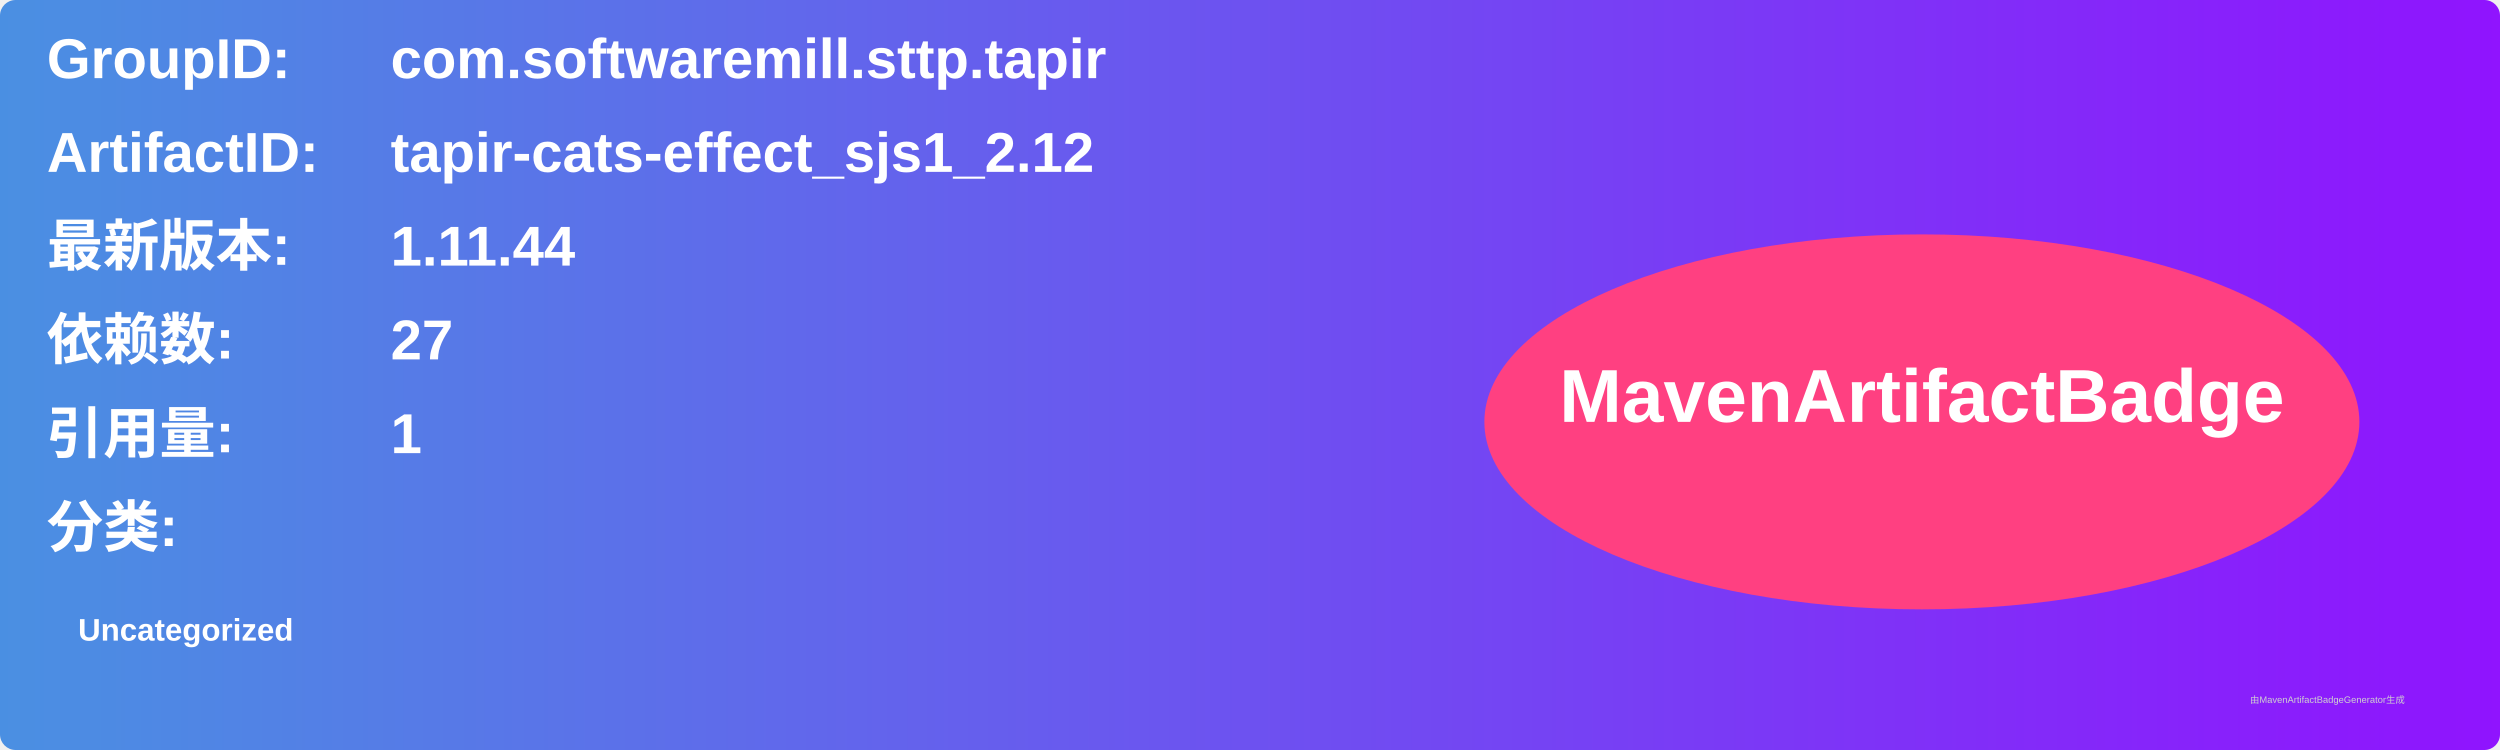
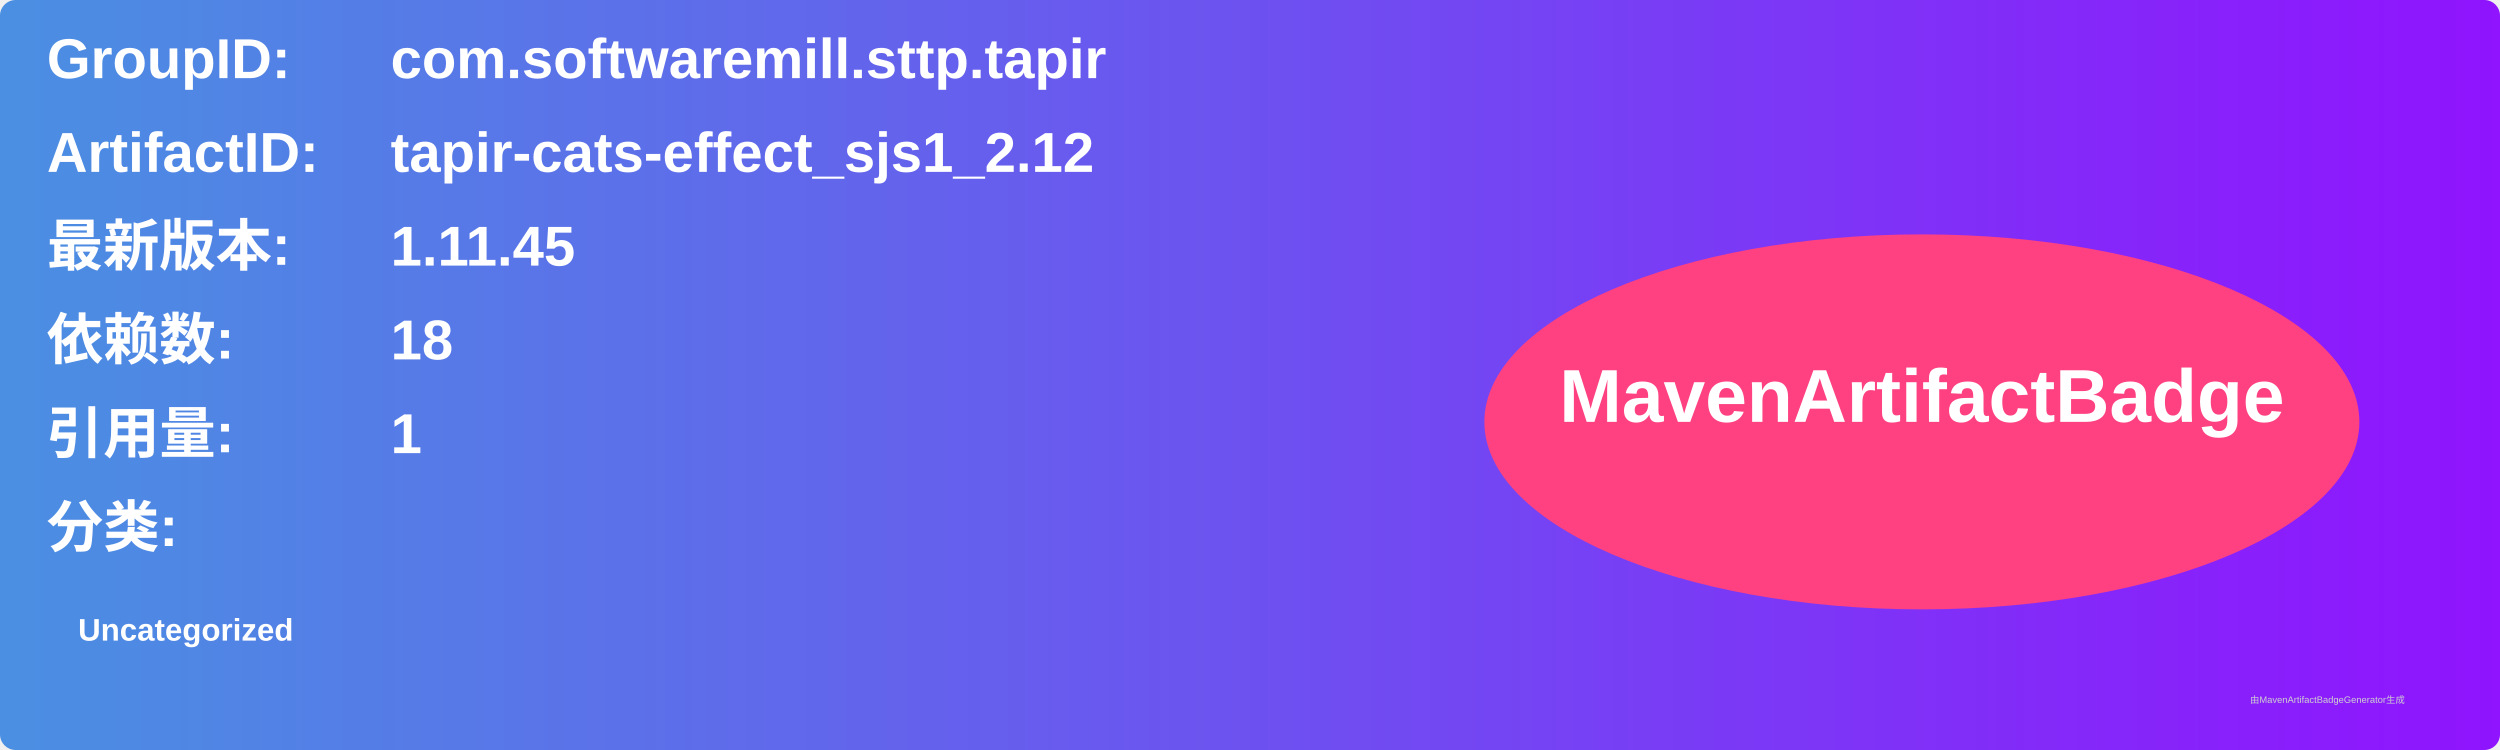
<svg xmlns="http://www.w3.org/2000/svg" width="800" height="240" viewBox="0 0 800 240">
  <linearGradient id="grad" x1="0%" y1="0%" x2="100%" y2="0%">
    <stop offset="0%" stop-color="#4a90e2" />
    <stop offset="100%" stop-color="#9013fe" />
  </linearGradient>
  <rect width="100%" height="100%" rx="5" ry="5" fill="url(#grad)" />
  <g transform="translate(15, 15)">
    <text x="0" y="10" font-family="Arial" font-size="18" fill="white" font-weight="bold" width="260">GroupID:</text>
    <text x="110" y="10" font-family="Arial" font-size="18" fill="white" font-weight="bold" width="460">com.softwaremill.sttp.tapir</text>
    <text x="0" y="40" font-family="Arial" font-size="18" fill="white" font-weight="bold" width="260">ArtifactID:</text>
    <text x="110" y="40" font-family="Arial" font-size="18" fill="white" font-weight="bold" width="460">tapir-cats-effect_sjs1_2.12</text>
    <text x="0" y="70" font-family="Arial" font-size="18" fill="white" font-weight="bold">最新版本:</text>
    <text x="110" y="70" font-family="Arial" font-size="18" fill="white" font-weight="bold">
-       <tspan font-weight="bold">1.11.44</tspan>
+       <tspan font-weight="bold">1.11.45</tspan>
    </text>
    <text x="0" y="100" font-family="Arial" font-size="18" fill="white" font-weight="bold">依赖数: </text>
    <text x="110" y="100" font-family="Arial" font-size="18" fill="white">
-       <tspan font-weight="bold">27</tspan>
+       <tspan font-weight="bold">18</tspan>
    </text>
    <text x="0" y="130" font-family="Arial" font-size="18" fill="white" font-weight="bold">引用量: </text>
    <text x="110" y="130" font-family="Arial" font-size="18" fill="white">
      <tspan font-weight="bold">1</tspan>
    </text>
    <text x="0" y="160" font-family="Arial" font-size="18" fill="white" font-weight="bold">分类:</text>
    <text x="10" y="190" font-family="Arial" font-size="10" fill="white">
      <tspan font-weight="bold">Uncategorized</tspan>
    </text>
    <ellipse cx="600" cy="120" rx="140" ry="60" fill="#ff4081" />
    <text x="600" y="120" text-anchor="middle" font-family="Arial" font-size="24" fill="white" font-weight="bold">MavenArtifactBadge</text>
  </g>
  <text x="720" y="225" font-family="Arial" font-size="3" fill="#d0d0d0">由MavenArtifactBadgeGenerator生成</text>
</svg>
